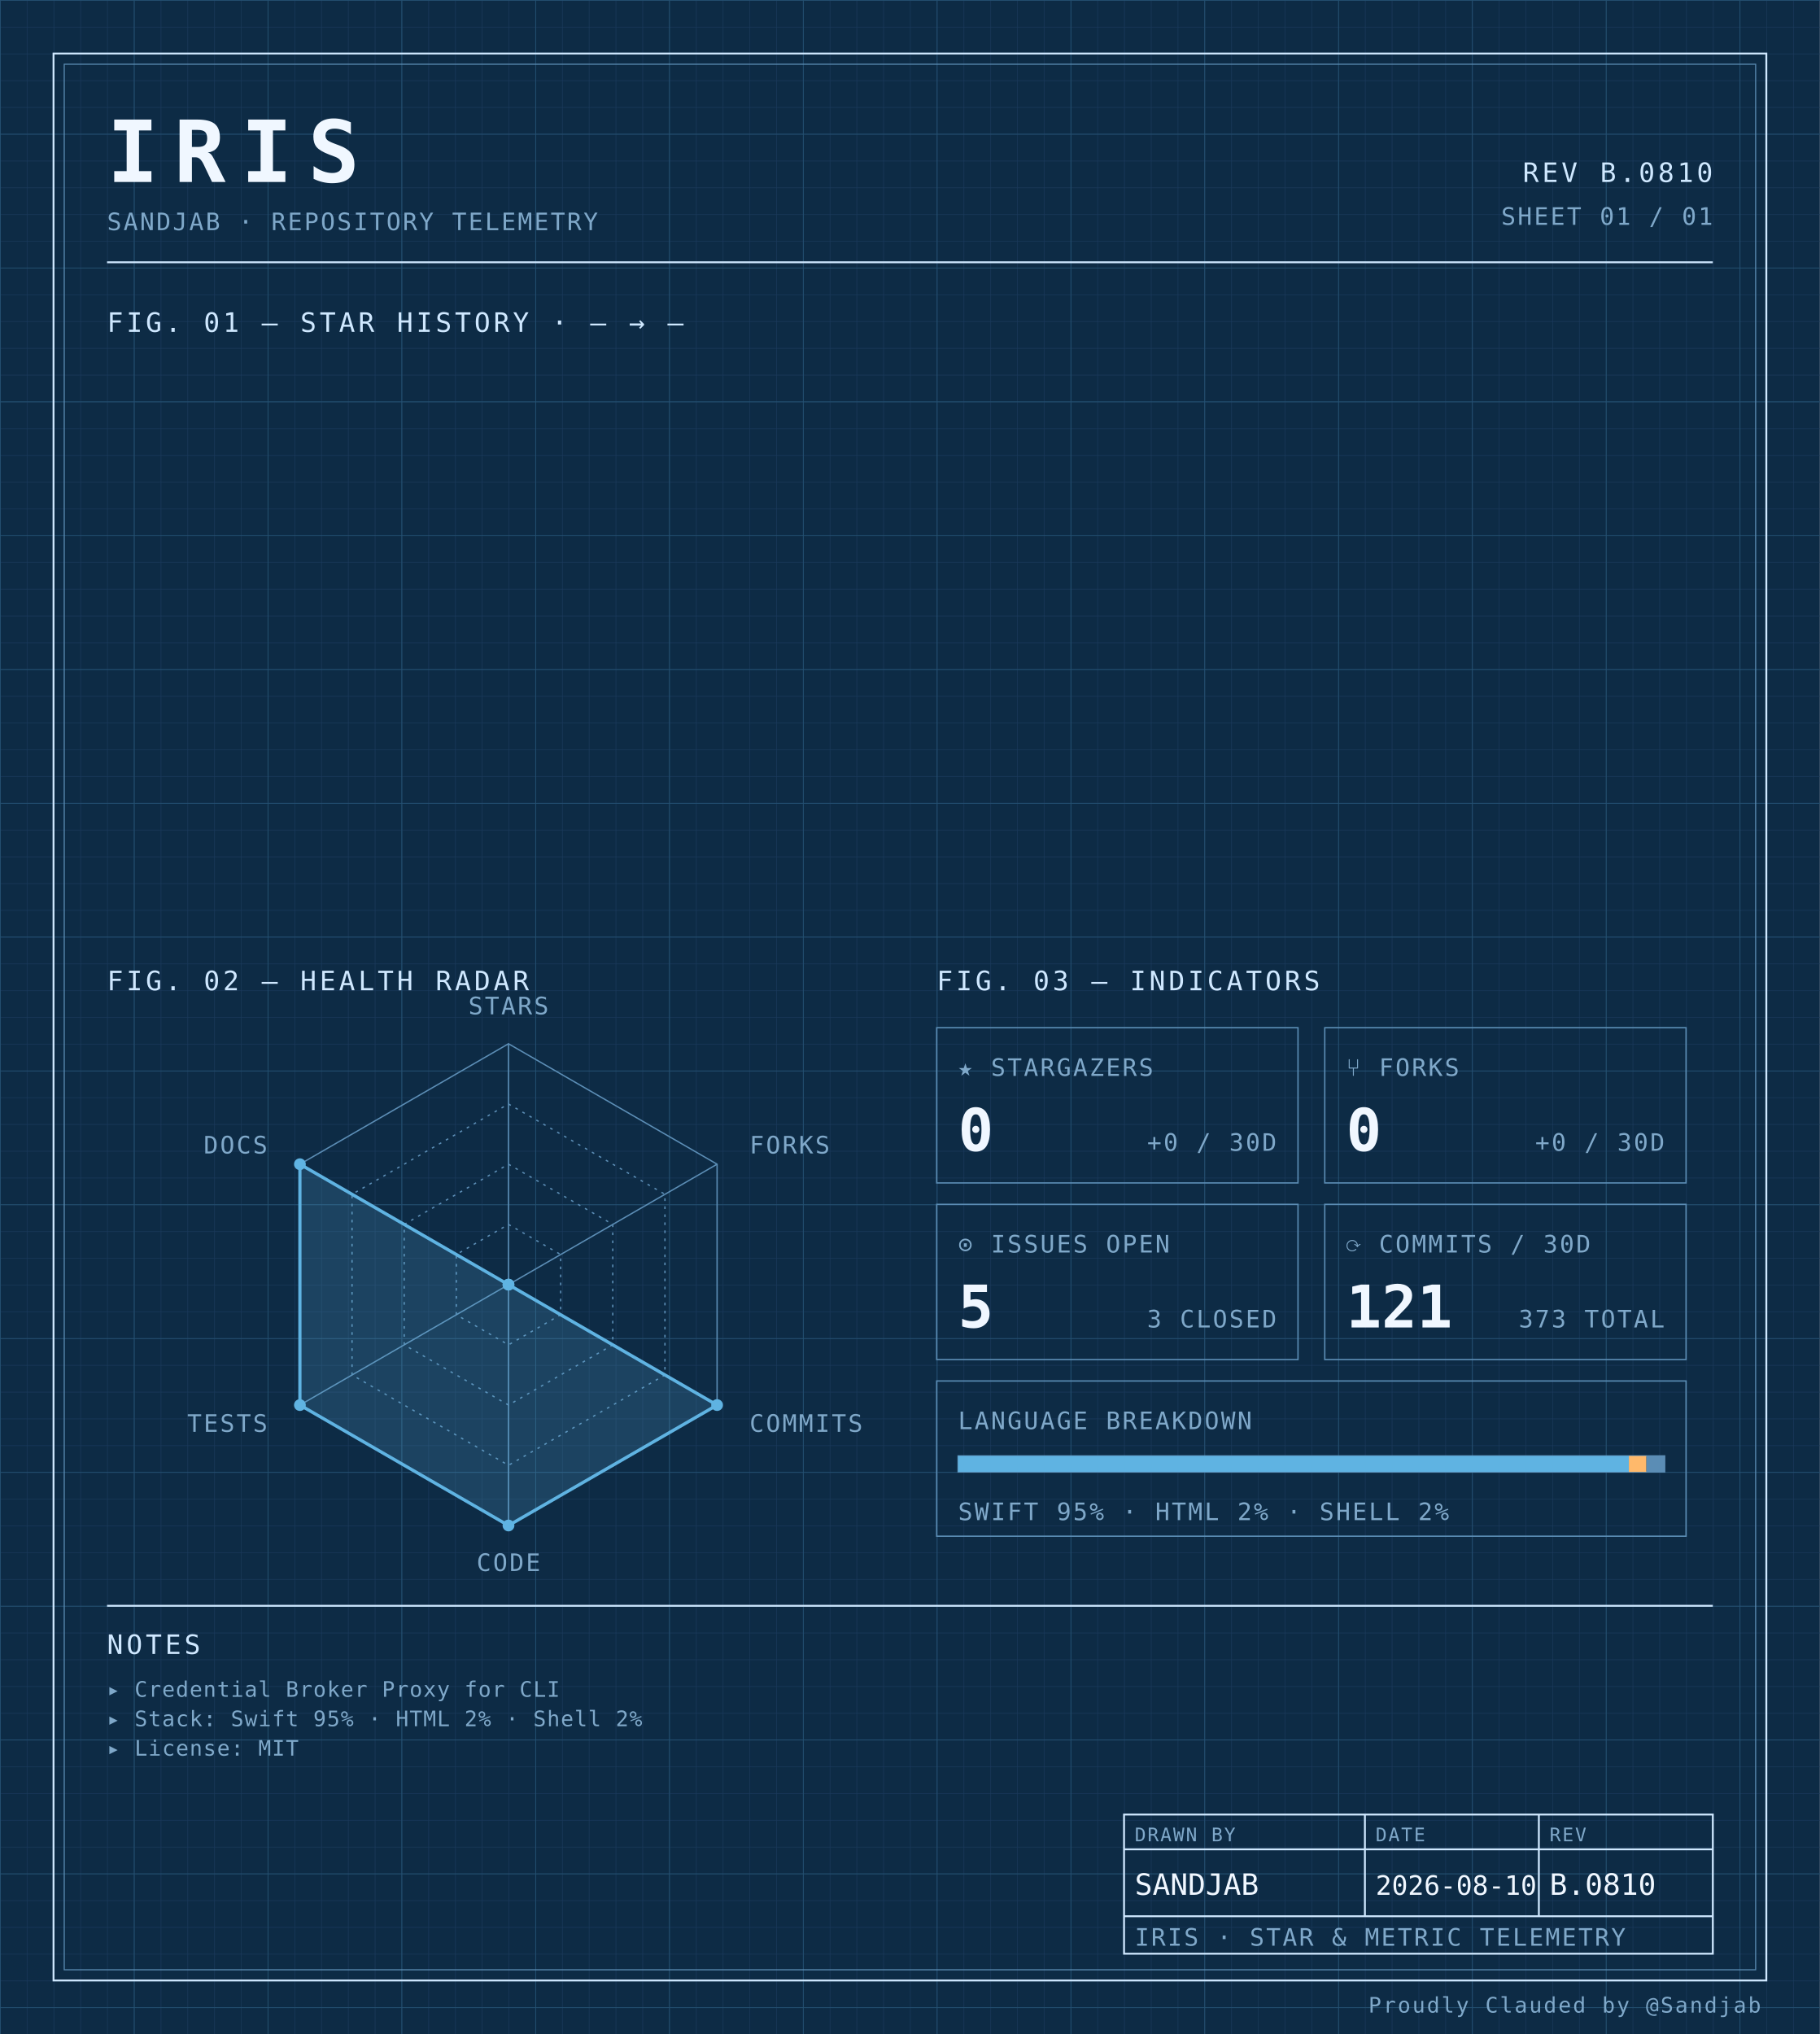
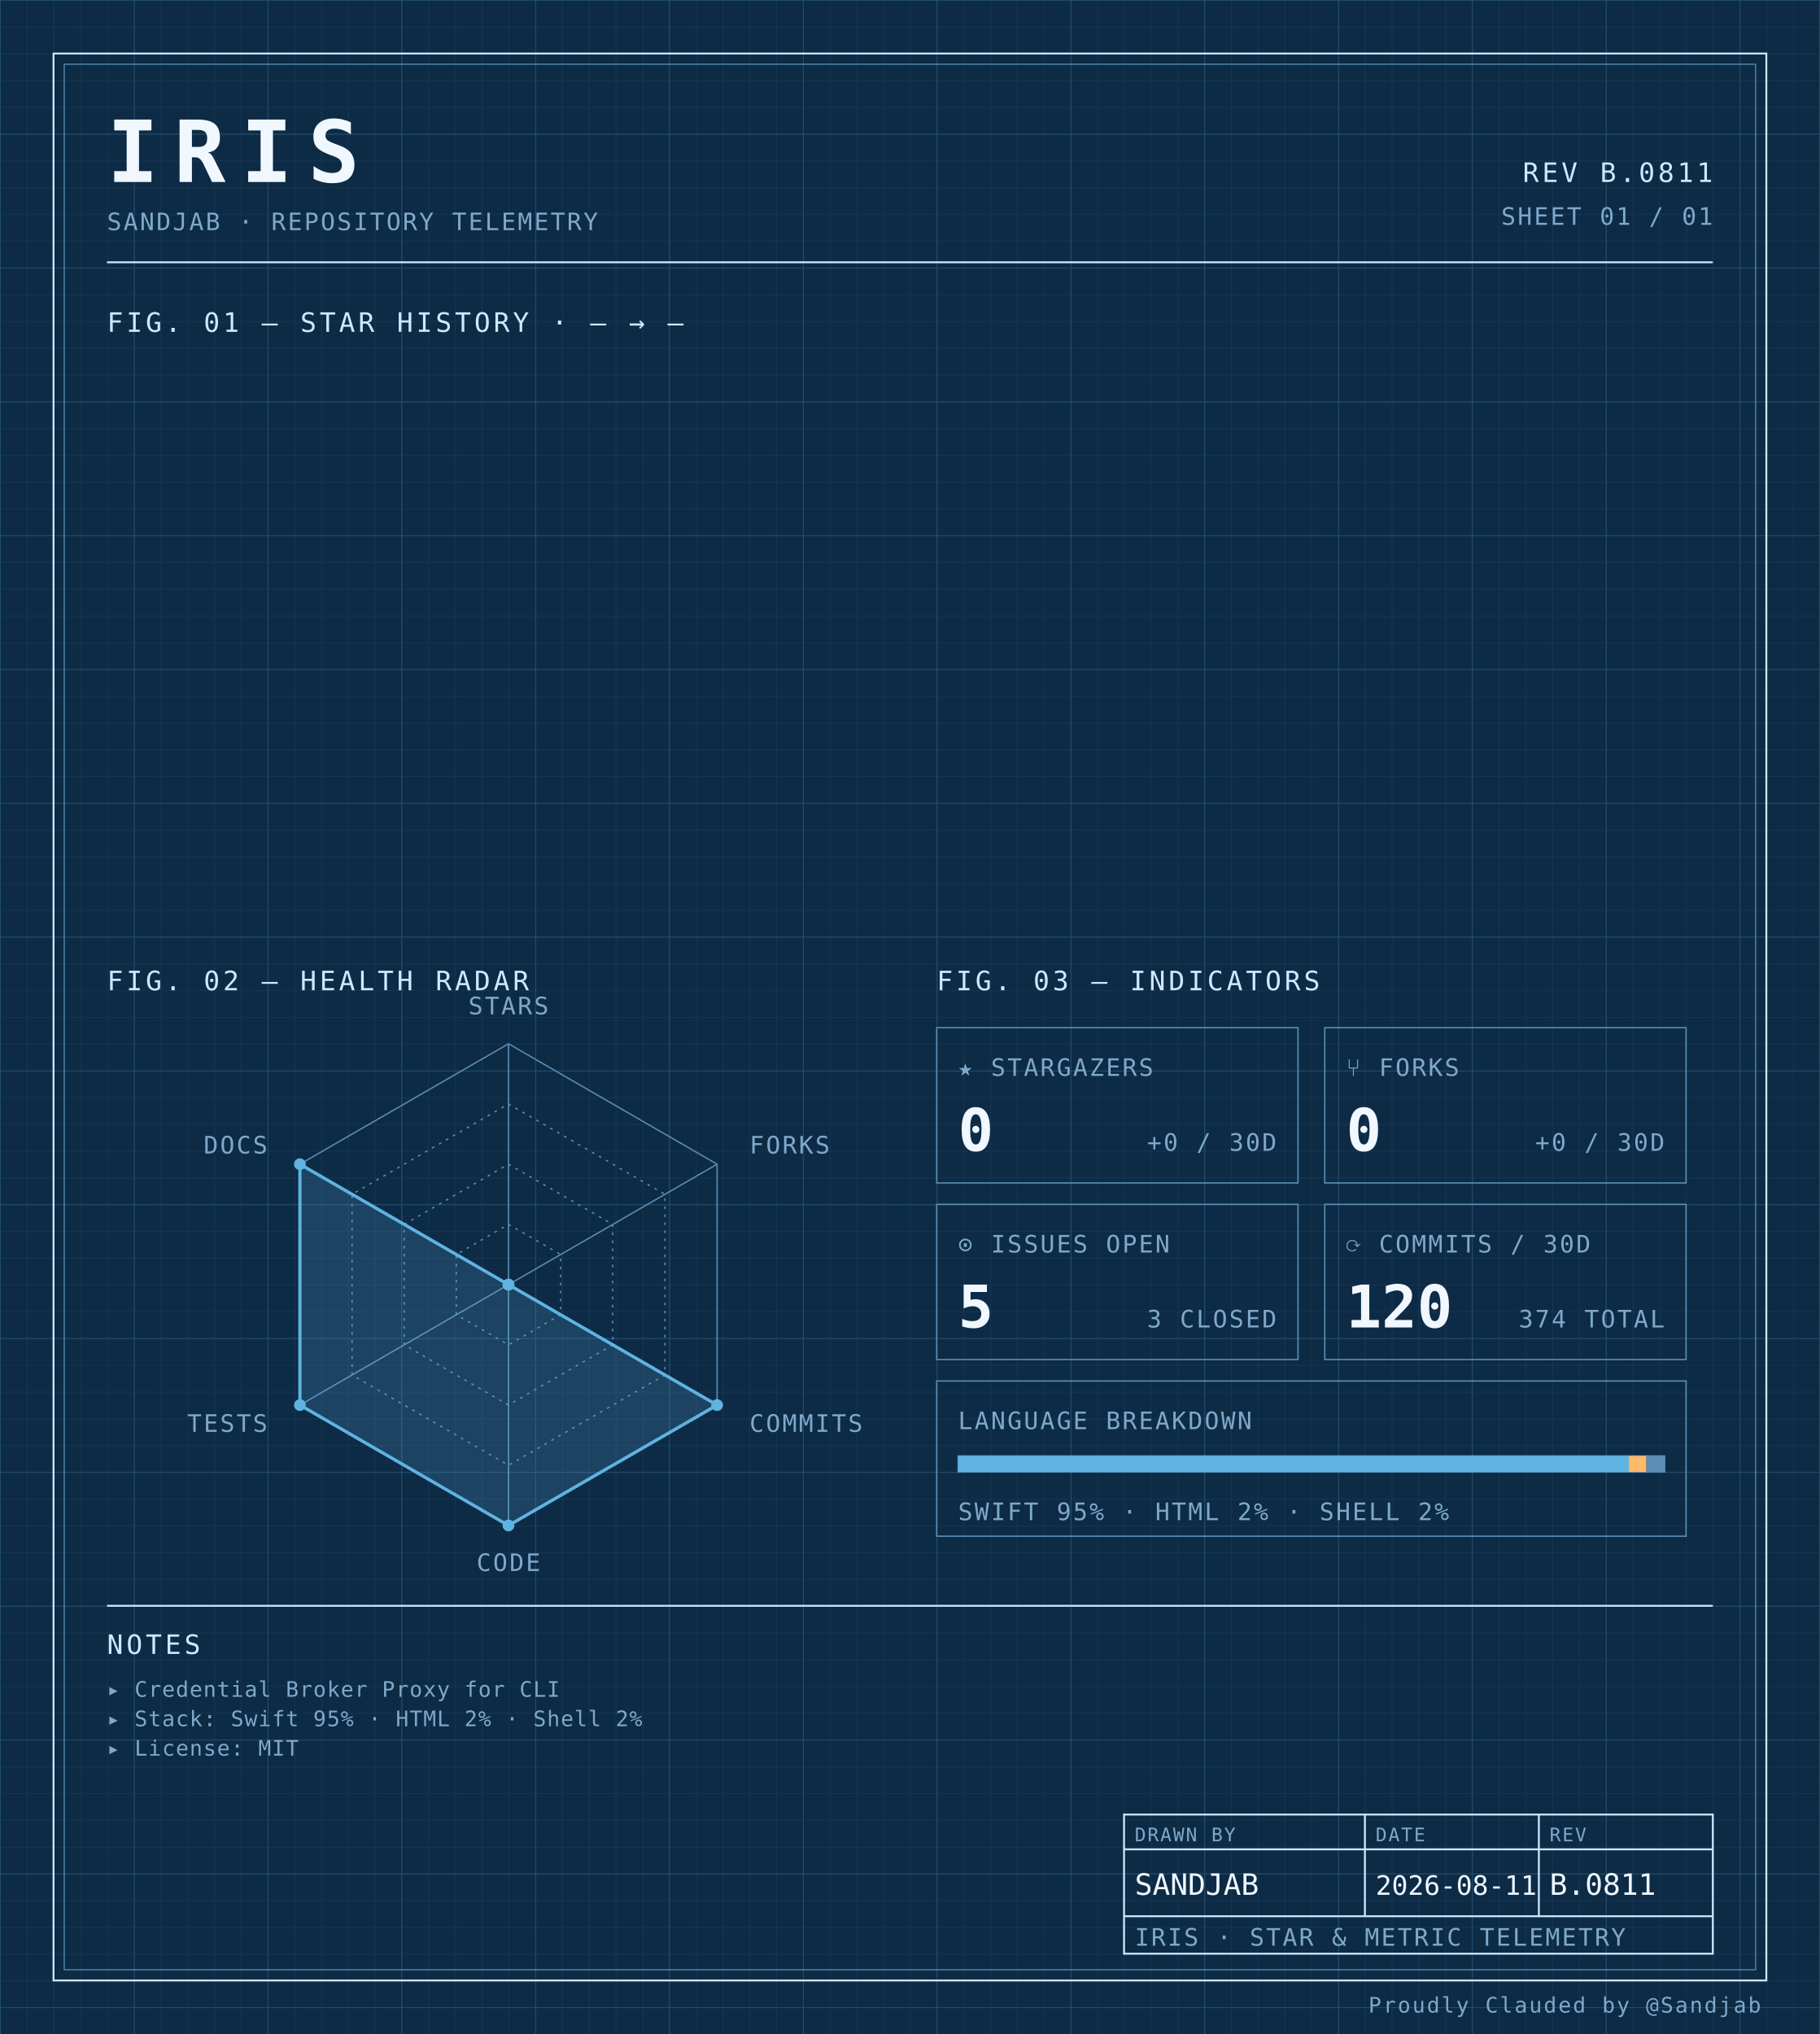
<svg xmlns="http://www.w3.org/2000/svg" width="100%" viewBox="0 0 680 760" role="img">
  <defs>
    <pattern id="grid-fine" width="10" height="10" patternUnits="userSpaceOnUse">
      <path d="M10 0H0V10" fill="none" stroke="#1a3a5c" stroke-width="0.4" />
    </pattern>
    <pattern id="grid-major" width="50" height="50" patternUnits="userSpaceOnUse">
      <path d="M50 0H0V50" fill="none" stroke="#245273" stroke-width="0.5" />
    </pattern>
  </defs>
  <rect x="0" y="0" width="680" height="760" fill="#0d2b45" />
  <rect x="0" y="0" width="680" height="760" fill="url(#grid-fine)" />
  <rect x="0" y="0" width="680" height="760" fill="url(#grid-major)" />
  <rect x="20" y="20" width="640" height="720" fill="none" stroke="#cfe8ff" stroke-width="0.7" />
  <rect x="24" y="24" width="632" height="712" fill="none" stroke="#5b8db5" stroke-width="0.4" />
  <text x="40" y="68" font-family="ui-monospace, 'SF Mono', 'JetBrains Mono', 'Cascadia Code', Consolas, monospace" font-size="32" font-weight="700" fill="#f0f7ff" text-anchor="start" letter-spacing="0.18em">IRIS</text>
  <text x="40" y="86" font-family="ui-monospace, 'SF Mono', 'JetBrains Mono', 'Cascadia Code', Consolas, monospace" font-size="9" font-weight="400" fill="#7fa8c9" text-anchor="start" letter-spacing="0.08em">SANDJAB · REPOSITORY TELEMETRY</text>
-   <text x="640" y="68" font-family="ui-monospace, 'SF Mono', 'JetBrains Mono', 'Cascadia Code', Consolas, monospace" font-size="10" font-weight="400" fill="#cfe8ff" text-anchor="end" letter-spacing="0.12em">REV B.0810</text>
+   <text x="640" y="68" font-family="ui-monospace, 'SF Mono', 'JetBrains Mono', 'Cascadia Code', Consolas, monospace" font-size="10" font-weight="400" fill="#cfe8ff" text-anchor="end" letter-spacing="0.12em">REV B.0811</text>
  <text x="640" y="84" font-family="ui-monospace, 'SF Mono', 'JetBrains Mono', 'Cascadia Code', Consolas, monospace" font-size="9" font-weight="400" fill="#7fa8c9" text-anchor="end" letter-spacing="0.08em">SHEET 01 / 01</text>
  <line x1="40" y1="98" x2="640" y2="98" stroke="#cfe8ff" stroke-width="0.7" />
  <text x="40" y="124" font-family="ui-monospace, 'SF Mono', 'JetBrains Mono', 'Cascadia Code', Consolas, monospace" font-size="10" font-weight="400" fill="#cfe8ff" text-anchor="start" letter-spacing="0.12em">FIG. 01 — STAR HISTORY · — → —</text>
  <text x="40" y="370" font-family="ui-monospace, 'SF Mono', 'JetBrains Mono', 'Cascadia Code', Consolas, monospace" font-size="10" font-weight="400" fill="#cfe8ff" text-anchor="start" letter-spacing="0.12em">FIG. 02 — HEALTH RADAR</text>
  <g transform="translate(190 480)">
    <polygon points="0.00,-90.00 77.94,-45.00 77.94,45.00 0.00,90.00 -77.94,45.00 -77.94,-45.00" fill="none" stroke="#5b8db5" stroke-width="0.5" />
    <polygon points="0.00,-67.50 58.46,-33.75 58.46,33.75 0.00,67.50 -58.46,33.75 -58.46,-33.75" fill="none" stroke="#5b8db5" stroke-width="0.5" stroke-dasharray="1,2" />
    <polygon points="0.00,-45.00 38.97,-22.50 38.97,22.50 0.00,45.00 -38.97,22.50 -38.97,-22.50" fill="none" stroke="#5b8db5" stroke-width="0.5" stroke-dasharray="1,2" />
    <polygon points="0.00,-22.50 19.49,-11.25 19.49,11.25 0.00,22.50 -19.49,11.25 -19.49,-11.25" fill="none" stroke="#5b8db5" stroke-width="0.5" stroke-dasharray="1,2" />
    <line x1="0" y1="0" x2="0.00" y2="-90.00" stroke="#5b8db5" stroke-width="0.5" />
    <line x1="0" y1="0" x2="77.94" y2="-45.00" stroke="#5b8db5" stroke-width="0.5" />
    <line x1="0" y1="0" x2="77.94" y2="45.00" stroke="#5b8db5" stroke-width="0.5" />
    <line x1="0" y1="0" x2="0.00" y2="90.00" stroke="#5b8db5" stroke-width="0.5" />
    <line x1="0" y1="0" x2="-77.94" y2="45.00" stroke="#5b8db5" stroke-width="0.5" />
    <line x1="0" y1="0" x2="-77.94" y2="-45.00" stroke="#5b8db5" stroke-width="0.5" />
    <polygon points="0.00,0.00 0.00,0.00 77.94,45.00 0.00,90.00 -77.94,45.00 -77.94,-45.00" fill="#5fb3e2" fill-opacity="0.18" stroke="#5fb3e2" stroke-width="1.2" />
    <circle cx="0.00" cy="0.00" r="2.2" fill="#5fb3e2" />
    <circle cx="0.00" cy="0.00" r="2.2" fill="#5fb3e2" />
    <circle cx="77.94" cy="45.00" r="2.2" fill="#5fb3e2" />
    <circle cx="0.00" cy="90.00" r="2.2" fill="#5fb3e2" />
    <circle cx="-77.94" cy="45.00" r="2.2" fill="#5fb3e2" />
    <circle cx="-77.94" cy="-45.00" r="2.2" fill="#5fb3e2" />
    <text x="6.3681633555662356e-15" y="-101" font-family="ui-monospace, 'SF Mono', 'JetBrains Mono', 'Cascadia Code', Consolas, monospace" font-size="9" font-weight="400" fill="#7fa8c9" text-anchor="middle" letter-spacing="0.08em">STARS</text>
    <text x="90.067" y="-49" font-family="ui-monospace, 'SF Mono', 'JetBrains Mono', 'Cascadia Code', Consolas, monospace" font-size="9" font-weight="400" fill="#7fa8c9" text-anchor="start" letter-spacing="0.08em">FORKS</text>
    <text x="90.067" y="55" font-family="ui-monospace, 'SF Mono', 'JetBrains Mono', 'Cascadia Code', Consolas, monospace" font-size="9" font-weight="400" fill="#7fa8c9" text-anchor="start" letter-spacing="0.08em">COMMITS</text>
    <text x="6.3681633555662356e-15" y="107" font-family="ui-monospace, 'SF Mono', 'JetBrains Mono', 'Cascadia Code', Consolas, monospace" font-size="9" font-weight="400" fill="#7fa8c9" text-anchor="middle" letter-spacing="0.08em">CODE</text>
    <text x="-90.067" y="55" font-family="ui-monospace, 'SF Mono', 'JetBrains Mono', 'Cascadia Code', Consolas, monospace" font-size="9" font-weight="400" fill="#7fa8c9" text-anchor="end" letter-spacing="0.08em">TESTS</text>
    <text x="-90.067" y="-49" font-family="ui-monospace, 'SF Mono', 'JetBrains Mono', 'Cascadia Code', Consolas, monospace" font-size="9" font-weight="400" fill="#7fa8c9" text-anchor="end" letter-spacing="0.08em">DOCS</text>
  </g>
  <text x="350" y="370" font-family="ui-monospace, 'SF Mono', 'JetBrains Mono', 'Cascadia Code', Consolas, monospace" font-size="10" font-weight="400" fill="#cfe8ff" text-anchor="start" letter-spacing="0.12em">FIG. 03 — INDICATORS</text>
  <rect x="350" y="384" width="135" height="58" fill="none" stroke="#5b8db5" stroke-width="0.5" />
  <text x="358" y="402" font-family="ui-monospace, 'SF Mono', 'JetBrains Mono', 'Cascadia Code', Consolas, monospace" font-size="9" font-weight="400" fill="#7fa8c9" text-anchor="start" letter-spacing="0.08em">★ STARGAZERS</text>
  <text x="358" y="430" font-family="ui-monospace, 'SF Mono', 'JetBrains Mono', 'Cascadia Code', Consolas, monospace" font-size="22" font-weight="700" fill="#f0f7ff" text-anchor="start" letter-spacing="normal">0</text>
  <text x="477" y="430" font-family="ui-monospace, 'SF Mono', 'JetBrains Mono', 'Cascadia Code', Consolas, monospace" font-size="9" font-weight="400" fill="#7fa8c9" text-anchor="end" letter-spacing="0.08em">+0 / 30D</text>
  <rect x="495" y="384" width="135" height="58" fill="none" stroke="#5b8db5" stroke-width="0.5" />
  <text x="503" y="402" font-family="ui-monospace, 'SF Mono', 'JetBrains Mono', 'Cascadia Code', Consolas, monospace" font-size="9" font-weight="400" fill="#7fa8c9" text-anchor="start" letter-spacing="0.08em">⑂ FORKS</text>
  <text x="503" y="430" font-family="ui-monospace, 'SF Mono', 'JetBrains Mono', 'Cascadia Code', Consolas, monospace" font-size="22" font-weight="700" fill="#f0f7ff" text-anchor="start" letter-spacing="normal">0</text>
  <text x="622" y="430" font-family="ui-monospace, 'SF Mono', 'JetBrains Mono', 'Cascadia Code', Consolas, monospace" font-size="9" font-weight="400" fill="#7fa8c9" text-anchor="end" letter-spacing="0.08em">+0 / 30D</text>
  <rect x="350" y="450" width="135" height="58" fill="none" stroke="#5b8db5" stroke-width="0.5" />
  <text x="358" y="468" font-family="ui-monospace, 'SF Mono', 'JetBrains Mono', 'Cascadia Code', Consolas, monospace" font-size="9" font-weight="400" fill="#7fa8c9" text-anchor="start" letter-spacing="0.08em">⊙ ISSUES OPEN</text>
  <text x="358" y="496" font-family="ui-monospace, 'SF Mono', 'JetBrains Mono', 'Cascadia Code', Consolas, monospace" font-size="22" font-weight="700" fill="#f0f7ff" text-anchor="start" letter-spacing="normal">5</text>
  <text x="477" y="496" font-family="ui-monospace, 'SF Mono', 'JetBrains Mono', 'Cascadia Code', Consolas, monospace" font-size="9" font-weight="400" fill="#7fa8c9" text-anchor="end" letter-spacing="0.08em">3 CLOSED</text>
  <rect x="495" y="450" width="135" height="58" fill="none" stroke="#5b8db5" stroke-width="0.5" />
  <text x="503" y="468" font-family="ui-monospace, 'SF Mono', 'JetBrains Mono', 'Cascadia Code', Consolas, monospace" font-size="9" font-weight="400" fill="#7fa8c9" text-anchor="start" letter-spacing="0.08em">⟳ COMMITS / 30D</text>
-   <text x="503" y="496" font-family="ui-monospace, 'SF Mono', 'JetBrains Mono', 'Cascadia Code', Consolas, monospace" font-size="22" font-weight="700" fill="#f0f7ff" text-anchor="start" letter-spacing="normal">121</text>
-   <text x="622" y="496" font-family="ui-monospace, 'SF Mono', 'JetBrains Mono', 'Cascadia Code', Consolas, monospace" font-size="9" font-weight="400" fill="#7fa8c9" text-anchor="end" letter-spacing="0.08em">373 TOTAL</text>
+   <text x="503" y="496" font-family="ui-monospace, 'SF Mono', 'JetBrains Mono', 'Cascadia Code', Consolas, monospace" font-size="22" font-weight="700" fill="#f0f7ff" text-anchor="start" letter-spacing="normal">120</text>
+   <text x="622" y="496" font-family="ui-monospace, 'SF Mono', 'JetBrains Mono', 'Cascadia Code', Consolas, monospace" font-size="9" font-weight="400" fill="#7fa8c9" text-anchor="end" letter-spacing="0.08em">374 TOTAL</text>
  <rect x="350" y="516" width="280" height="58" fill="none" stroke="#5b8db5" stroke-width="0.5" />
  <text x="358" y="534" font-family="ui-monospace, 'SF Mono', 'JetBrains Mono', 'Cascadia Code', Consolas, monospace" font-size="9" font-weight="400" fill="#7fa8c9" text-anchor="start" letter-spacing="0.08em">LANGUAGE BREAKDOWN</text>
  <rect x="358" y="544" width="264" height="6" fill="none" stroke="#5b8db5" stroke-width="0.5" />
  <rect x="358" y="544" width="250.62" height="6" fill="#5fb3e2" />
  <rect x="608.623" y="544" width="6.57" height="6" fill="#ffb96b" />
  <rect x="615.192" y="544" width="6.81" height="6" fill="#5b8db5" />
  <text x="358" y="568" font-family="ui-monospace, 'SF Mono', 'JetBrains Mono', 'Cascadia Code', Consolas, monospace" font-size="9" font-weight="400" fill="#7fa8c9" text-anchor="start" letter-spacing="0.08em">SWIFT 95% · HTML 2% · SHELL 2%</text>
  <line x1="40" y1="600" x2="640" y2="600" stroke="#cfe8ff" stroke-width="0.7" />
  <text x="40" y="618" font-family="ui-monospace, 'SF Mono', 'JetBrains Mono', 'Cascadia Code', Consolas, monospace" font-size="10" font-weight="400" fill="#cfe8ff" text-anchor="start" letter-spacing="0.12em">NOTES</text>
  <text x="40" y="634" font-family="ui-monospace, 'SF Mono', 'JetBrains Mono', 'Cascadia Code', Consolas, monospace" font-size="8" font-weight="400" fill="#7fa8c9" text-anchor="start" letter-spacing="0.04em">▸ Credential Broker Proxy for CLI</text>
  <text x="40" y="645" font-family="ui-monospace, 'SF Mono', 'JetBrains Mono', 'Cascadia Code', Consolas, monospace" font-size="8" font-weight="400" fill="#7fa8c9" text-anchor="start" letter-spacing="0.04em">▸ Stack: Swift 95% · HTML 2% · Shell 2%</text>
  <text x="40" y="656" font-family="ui-monospace, 'SF Mono', 'JetBrains Mono', 'Cascadia Code', Consolas, monospace" font-size="8" font-weight="400" fill="#7fa8c9" text-anchor="start" letter-spacing="0.04em">▸ License: MIT</text>
  <rect x="420" y="678" width="220" height="52" fill="none" stroke="#cfe8ff" stroke-width="0.7" />
  <line x1="420" y1="691" x2="640" y2="691" stroke="#cfe8ff" stroke-width="0.7" />
  <line x1="420" y1="716" x2="640" y2="716" stroke="#cfe8ff" stroke-width="0.7" />
  <line x1="510" y1="678" x2="510" y2="716" stroke="#cfe8ff" stroke-width="0.7" />
  <line x1="575" y1="678" x2="575" y2="716" stroke="#cfe8ff" stroke-width="0.7" />
  <text x="424" y="688" font-family="ui-monospace, 'SF Mono', 'JetBrains Mono', 'Cascadia Code', Consolas, monospace" font-size="7" font-weight="400" fill="#7fa8c9" text-anchor="start" letter-spacing="0.08em">DRAWN BY</text>
  <text x="514" y="688" font-family="ui-monospace, 'SF Mono', 'JetBrains Mono', 'Cascadia Code', Consolas, monospace" font-size="7" font-weight="400" fill="#7fa8c9" text-anchor="start" letter-spacing="0.08em">DATE</text>
  <text x="579" y="688" font-family="ui-monospace, 'SF Mono', 'JetBrains Mono', 'Cascadia Code', Consolas, monospace" font-size="7" font-weight="400" fill="#7fa8c9" text-anchor="start" letter-spacing="0.08em">REV</text>
  <text x="424" y="708" font-family="ui-monospace, 'SF Mono', 'JetBrains Mono', 'Cascadia Code', Consolas, monospace" font-size="11" font-weight="400" fill="#f0f7ff" text-anchor="start" letter-spacing="normal">SANDJAB</text>
-   <text x="514" y="708" font-family="ui-monospace, 'SF Mono', 'JetBrains Mono', 'Cascadia Code', Consolas, monospace" font-size="10" font-weight="400" fill="#f0f7ff" text-anchor="start" letter-spacing="normal">2026-08-10</text>
-   <text x="579" y="708" font-family="ui-monospace, 'SF Mono', 'JetBrains Mono', 'Cascadia Code', Consolas, monospace" font-size="11" font-weight="400" fill="#f0f7ff" text-anchor="start" letter-spacing="normal">B.0810</text>
+   <text x="514" y="708" font-family="ui-monospace, 'SF Mono', 'JetBrains Mono', 'Cascadia Code', Consolas, monospace" font-size="10" font-weight="400" fill="#f0f7ff" text-anchor="start" letter-spacing="normal">2026-08-11</text>
+   <text x="579" y="708" font-family="ui-monospace, 'SF Mono', 'JetBrains Mono', 'Cascadia Code', Consolas, monospace" font-size="11" font-weight="400" fill="#f0f7ff" text-anchor="start" letter-spacing="normal">B.0811</text>
  <text x="424" y="727" font-family="ui-monospace, 'SF Mono', 'JetBrains Mono', 'Cascadia Code', Consolas, monospace" font-size="9" font-weight="400" fill="#7fa8c9" text-anchor="start" letter-spacing="0.08em">IRIS · STAR &amp; METRIC TELEMETRY</text>
  <text x="658" y="752" font-family="ui-monospace, 'SF Mono', 'JetBrains Mono', 'Cascadia Code', Consolas, monospace" font-size="8" font-weight="400" fill="#7fa8c9" text-anchor="end" letter-spacing="0.08em">Proudly Clauded by @Sandjab</text>
</svg>
